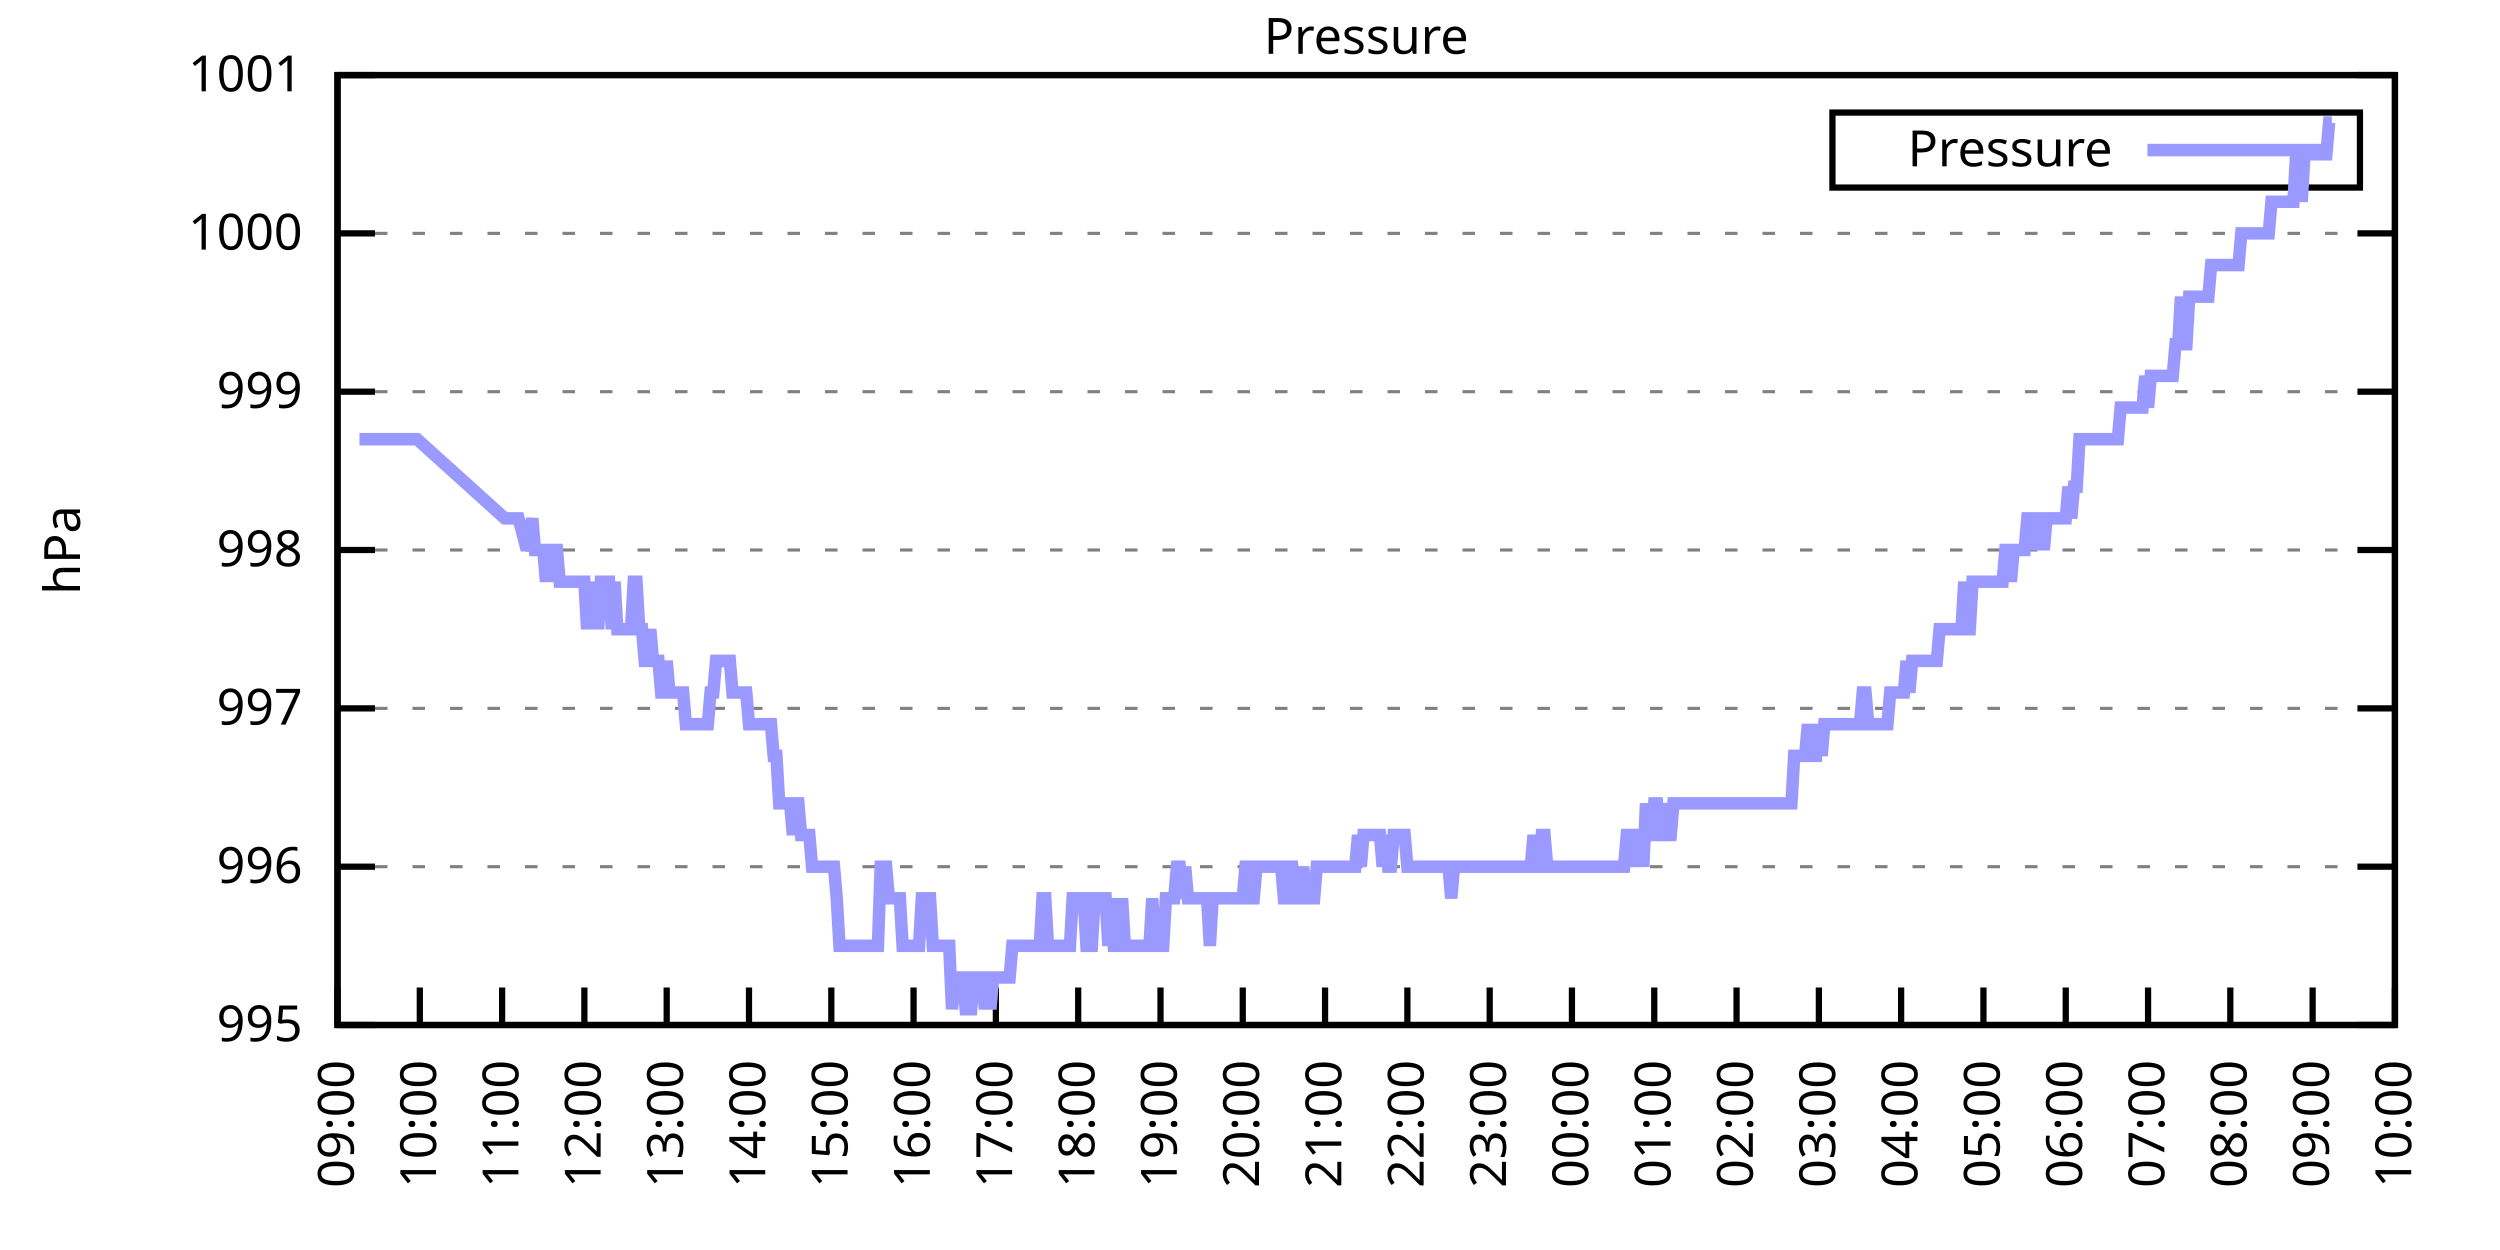
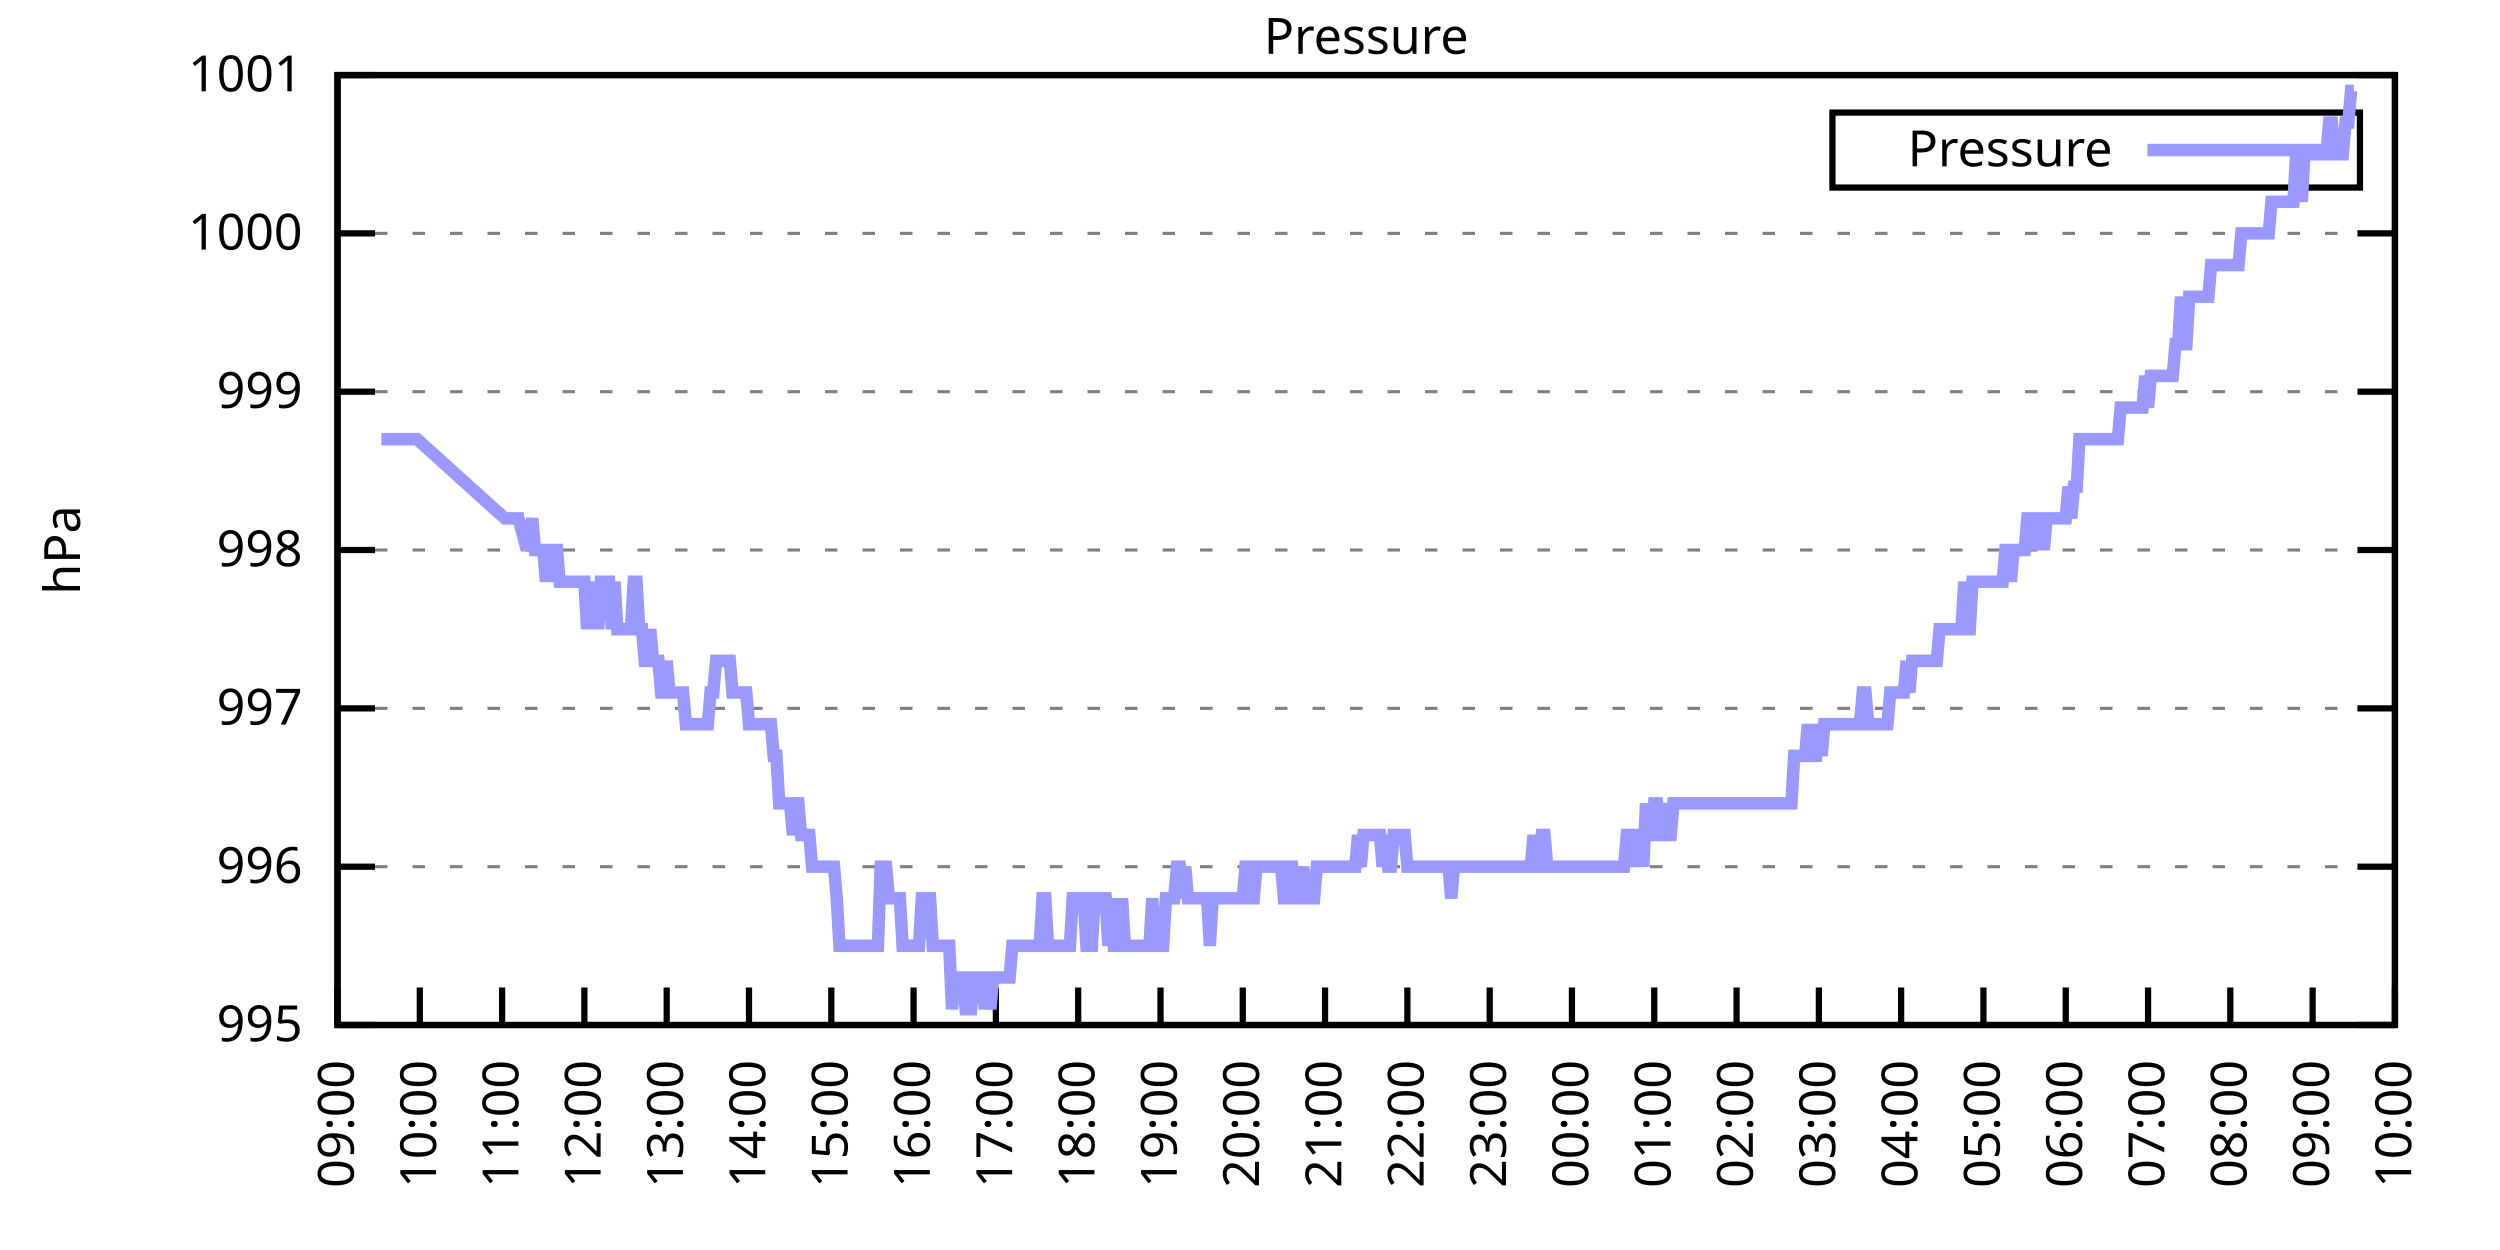
<svg xmlns="http://www.w3.org/2000/svg" xmlns:xlink="http://www.w3.org/1999/xlink" width="400" height="200" viewBox="0 0 400 200">
  <g id="gnuplot_canvas">
    <rect x="0" y="0" width="400" height="200" fill="none" />
    <defs>
      <circle id="gpDot" r="0.5" stroke-width="0.5" stroke="currentColor" />
      <path id="gpPt0" stroke-width="0.333" stroke="currentColor" d="M-1,0 h2 M0,-1 v2" />
      <path id="gpPt1" stroke-width="0.333" stroke="currentColor" d="M-1,-1 L1,1 M1,-1 L-1,1" />
      <path id="gpPt2" stroke-width="0.333" stroke="currentColor" d="M-1,0 L1,0 M0,-1 L0,1 M-1,-1 L1,1 M-1,1 L1,-1" />
      <rect id="gpPt3" stroke-width="0.333" stroke="currentColor" x="-1" y="-1" width="2" height="2" />
      <rect id="gpPt4" stroke-width="0.333" stroke="currentColor" fill="currentColor" x="-1" y="-1" width="2" height="2" />
      <circle id="gpPt5" stroke-width="0.333" stroke="currentColor" cx="0" cy="0" r="1" />
      <use xlink:href="#gpPt5" id="gpPt6" fill="currentColor" stroke="none" />
      <path id="gpPt7" stroke-width="0.333" stroke="currentColor" d="M0,-1.33 L-1.33,0.67 L1.33,0.67 z" />
      <use xlink:href="#gpPt7" id="gpPt8" fill="currentColor" stroke="none" />
      <use xlink:href="#gpPt7" id="gpPt9" stroke="currentColor" transform="rotate(180)" />
      <use xlink:href="#gpPt9" id="gpPt10" fill="currentColor" stroke="none" />
      <use xlink:href="#gpPt3" id="gpPt11" stroke="currentColor" transform="rotate(45)" />
      <use xlink:href="#gpPt11" id="gpPt12" fill="currentColor" stroke="none" />
      <path id="gpPt13" stroke-width="0.333" stroke="currentColor" d="M0,1.330 L1.265,0.411 L0.782,-1.067 L-0.782,-1.076 L-1.265,0.411 z" />
      <use xlink:href="#gpPt13" id="gpPt14" fill="currentColor" stroke="none" />
      <filter id="textbox" filterUnits="objectBoundingBox" x="0" y="0" height="1" width="1">
        <feFlood flood-color="white" flood-opacity="1" result="bgnd" />
        <feComposite in="SourceGraphic" in2="bgnd" operator="atop" />
      </filter>
      <filter id="greybox" filterUnits="objectBoundingBox" x="0" y="0" height="1" width="1">
        <feFlood flood-color="lightgrey" flood-opacity="1" result="grey" />
        <feComposite in="SourceGraphic" in2="grey" operator="atop" />
      </filter>
    </defs>
    <g fill="none" color="white" stroke="currentColor" stroke-width="1.00" stroke-linecap="butt" stroke-linejoin="miter">
</g>
    <g fill="none" color="black" stroke="currentColor" stroke-width="1.00" stroke-linecap="butt" stroke-linejoin="miter">
      <g stroke="none" shape-rendering="crispEdges">
        <polygon fill="rgb(255, 255, 255)" points="54.00,164.00 383.18,164.00 383.18,12.02 54.00,12.02 " />
      </g>
    </g>
    <g fill="none" color="black" stroke="currentColor" stroke-width="1.00" stroke-linecap="butt" stroke-linejoin="miter">
</g>
    <g fill="none" color="black" stroke="black" stroke-width="0.50" stroke-linecap="butt" stroke-linejoin="miter">
</g>
    <g fill="none" color="gray" stroke="currentColor" stroke-width="0.50" stroke-linecap="butt" stroke-linejoin="miter">
      <path stroke="gray" stroke-dasharray="2,4" class="gridline" d="M54.00,164.00 L383.19,164.00  " />
    </g>
    <g fill="none" color="gray" stroke="gray" stroke-width="1.00" stroke-linecap="butt" stroke-linejoin="miter">
</g>
    <g fill="none" color="black" stroke="currentColor" stroke-width="1.00" stroke-linecap="butt" stroke-linejoin="miter">
      <path stroke="black" d="M54.00,164.00 L60.00,164.00 M383.19,164.00 L377.19,164.00  " />
      <g transform="translate(48.40,166.60)" stroke="none" fill="black" font-family="Sans" font-size="8.00" text-anchor="end">
        <text>
          <tspan font-family="Sans"> 995</tspan>
        </text>
      </g>
    </g>
    <g fill="none" color="black" stroke="currentColor" stroke-width="1.00" stroke-linecap="butt" stroke-linejoin="miter">
</g>
    <g fill="none" color="black" stroke="black" stroke-width="0.50" stroke-linecap="butt" stroke-linejoin="miter">
</g>
    <g fill="none" color="gray" stroke="currentColor" stroke-width="0.50" stroke-linecap="butt" stroke-linejoin="miter">
      <path stroke="gray" stroke-dasharray="2,4" class="gridline" d="M54.00,138.67 L383.19,138.67  " />
    </g>
    <g fill="none" color="gray" stroke="gray" stroke-width="1.00" stroke-linecap="butt" stroke-linejoin="miter">
</g>
    <g fill="none" color="black" stroke="currentColor" stroke-width="1.00" stroke-linecap="butt" stroke-linejoin="miter">
      <path stroke="black" d="M54.00,138.67 L60.00,138.67 M383.19,138.67 L377.19,138.67  " />
      <g transform="translate(48.40,141.27)" stroke="none" fill="black" font-family="Sans" font-size="8.00" text-anchor="end">
        <text>
          <tspan font-family="Sans"> 996</tspan>
        </text>
      </g>
    </g>
    <g fill="none" color="black" stroke="currentColor" stroke-width="1.00" stroke-linecap="butt" stroke-linejoin="miter">
</g>
    <g fill="none" color="black" stroke="black" stroke-width="0.50" stroke-linecap="butt" stroke-linejoin="miter">
</g>
    <g fill="none" color="gray" stroke="currentColor" stroke-width="0.50" stroke-linecap="butt" stroke-linejoin="miter">
      <path stroke="gray" stroke-dasharray="2,4" class="gridline" d="M54.00,113.34 L383.19,113.34  " />
    </g>
    <g fill="none" color="gray" stroke="gray" stroke-width="1.00" stroke-linecap="butt" stroke-linejoin="miter">
</g>
    <g fill="none" color="black" stroke="currentColor" stroke-width="1.00" stroke-linecap="butt" stroke-linejoin="miter">
      <path stroke="black" d="M54.00,113.34 L60.00,113.34 M383.19,113.34 L377.19,113.34  " />
      <g transform="translate(48.40,115.94)" stroke="none" fill="black" font-family="Sans" font-size="8.00" text-anchor="end">
        <text>
          <tspan font-family="Sans"> 997</tspan>
        </text>
      </g>
    </g>
    <g fill="none" color="black" stroke="currentColor" stroke-width="1.00" stroke-linecap="butt" stroke-linejoin="miter">
</g>
    <g fill="none" color="black" stroke="black" stroke-width="0.50" stroke-linecap="butt" stroke-linejoin="miter">
</g>
    <g fill="none" color="gray" stroke="currentColor" stroke-width="0.50" stroke-linecap="butt" stroke-linejoin="miter">
      <path stroke="gray" stroke-dasharray="2,4" class="gridline" d="M54.00,88.00 L383.19,88.00  " />
    </g>
    <g fill="none" color="gray" stroke="gray" stroke-width="1.00" stroke-linecap="butt" stroke-linejoin="miter">
</g>
    <g fill="none" color="black" stroke="currentColor" stroke-width="1.00" stroke-linecap="butt" stroke-linejoin="miter">
      <path stroke="black" d="M54.00,88.00 L60.00,88.00 M383.19,88.00 L377.19,88.00  " />
      <g transform="translate(48.40,90.60)" stroke="none" fill="black" font-family="Sans" font-size="8.00" text-anchor="end">
        <text>
          <tspan font-family="Sans"> 998</tspan>
        </text>
      </g>
    </g>
    <g fill="none" color="black" stroke="currentColor" stroke-width="1.00" stroke-linecap="butt" stroke-linejoin="miter">
</g>
    <g fill="none" color="black" stroke="black" stroke-width="0.50" stroke-linecap="butt" stroke-linejoin="miter">
</g>
    <g fill="none" color="gray" stroke="currentColor" stroke-width="0.50" stroke-linecap="butt" stroke-linejoin="miter">
      <path stroke="gray" stroke-dasharray="2,4" class="gridline" d="M54.00,62.67 L383.19,62.67  " />
    </g>
    <g fill="none" color="gray" stroke="gray" stroke-width="1.00" stroke-linecap="butt" stroke-linejoin="miter">
</g>
    <g fill="none" color="black" stroke="currentColor" stroke-width="1.00" stroke-linecap="butt" stroke-linejoin="miter">
      <path stroke="black" d="M54.00,62.67 L60.00,62.67 M383.19,62.67 L377.19,62.67  " />
      <g transform="translate(48.40,65.27)" stroke="none" fill="black" font-family="Sans" font-size="8.00" text-anchor="end">
        <text>
          <tspan font-family="Sans"> 999</tspan>
        </text>
      </g>
    </g>
    <g fill="none" color="black" stroke="currentColor" stroke-width="1.00" stroke-linecap="butt" stroke-linejoin="miter">
</g>
    <g fill="none" color="black" stroke="black" stroke-width="0.50" stroke-linecap="butt" stroke-linejoin="miter">
</g>
    <g fill="none" color="gray" stroke="currentColor" stroke-width="0.50" stroke-linecap="butt" stroke-linejoin="miter">
      <path stroke="gray" stroke-dasharray="2,4" class="gridline" d="M54.00,37.34 L383.19,37.34  " />
    </g>
    <g fill="none" color="gray" stroke="gray" stroke-width="1.00" stroke-linecap="butt" stroke-linejoin="miter">
</g>
    <g fill="none" color="black" stroke="currentColor" stroke-width="1.00" stroke-linecap="butt" stroke-linejoin="miter">
      <path stroke="black" d="M54.00,37.34 L60.00,37.34 M383.19,37.34 L377.19,37.34  " />
      <g transform="translate(48.40,39.94)" stroke="none" fill="black" font-family="Sans" font-size="8.00" text-anchor="end">
        <text>
          <tspan font-family="Sans"> 1000</tspan>
        </text>
      </g>
    </g>
    <g fill="none" color="black" stroke="currentColor" stroke-width="1.00" stroke-linecap="butt" stroke-linejoin="miter">
</g>
    <g fill="none" color="black" stroke="black" stroke-width="0.50" stroke-linecap="butt" stroke-linejoin="miter">
</g>
    <g fill="none" color="gray" stroke="currentColor" stroke-width="0.50" stroke-linecap="butt" stroke-linejoin="miter">
      <path stroke="gray" stroke-dasharray="2,4" class="gridline" d="M54.00,12.01 L383.19,12.01  " />
    </g>
    <g fill="none" color="gray" stroke="gray" stroke-width="1.00" stroke-linecap="butt" stroke-linejoin="miter">
</g>
    <g fill="none" color="black" stroke="currentColor" stroke-width="1.00" stroke-linecap="butt" stroke-linejoin="miter">
      <path stroke="black" d="M54.00,12.01 L60.00,12.01 M383.19,12.01 L377.19,12.01  " />
      <g transform="translate(48.40,14.61)" stroke="none" fill="black" font-family="Sans" font-size="8.00" text-anchor="end">
        <text>
          <tspan font-family="Sans"> 1001</tspan>
        </text>
      </g>
    </g>
    <g fill="none" color="black" stroke="currentColor" stroke-width="1.00" stroke-linecap="butt" stroke-linejoin="miter">
      <path stroke="black" d="M54.00,164.00 L54.00,158.00  " />
      <g transform="translate(56.60,169.60) rotate(270.00)" stroke="none" fill="black" font-family="Sans" font-size="8.00" text-anchor="end">
        <text>
          <tspan font-family="Sans">09:00</tspan>
        </text>
      </g>
    </g>
    <g fill="none" color="black" stroke="currentColor" stroke-width="1.00" stroke-linecap="butt" stroke-linejoin="miter">
      <path stroke="black" d="M67.17,164.00 L67.17,158.00  " />
      <g transform="translate(69.77,169.60) rotate(270.00)" stroke="none" fill="black" font-family="Sans" font-size="8.00" text-anchor="end">
        <text>
          <tspan font-family="Sans">10:00</tspan>
        </text>
      </g>
    </g>
    <g fill="none" color="black" stroke="currentColor" stroke-width="1.00" stroke-linecap="butt" stroke-linejoin="miter">
      <path stroke="black" d="M80.34,164.00 L80.34,158.00  " />
      <g transform="translate(82.94,169.60) rotate(270.00)" stroke="none" fill="black" font-family="Sans" font-size="8.00" text-anchor="end">
        <text>
          <tspan font-family="Sans">11:00</tspan>
        </text>
      </g>
    </g>
    <g fill="none" color="black" stroke="currentColor" stroke-width="1.00" stroke-linecap="butt" stroke-linejoin="miter">
      <path stroke="black" d="M93.50,164.00 L93.50,158.00  " />
      <g transform="translate(96.10,169.60) rotate(270.00)" stroke="none" fill="black" font-family="Sans" font-size="8.00" text-anchor="end">
        <text>
          <tspan font-family="Sans">12:00</tspan>
        </text>
      </g>
    </g>
    <g fill="none" color="black" stroke="currentColor" stroke-width="1.00" stroke-linecap="butt" stroke-linejoin="miter">
      <path stroke="black" d="M106.67,164.00 L106.67,158.00  " />
      <g transform="translate(109.27,169.60) rotate(270.00)" stroke="none" fill="black" font-family="Sans" font-size="8.00" text-anchor="end">
        <text>
          <tspan font-family="Sans">13:00</tspan>
        </text>
      </g>
    </g>
    <g fill="none" color="black" stroke="currentColor" stroke-width="1.00" stroke-linecap="butt" stroke-linejoin="miter">
      <path stroke="black" d="M119.84,164.00 L119.84,158.00  " />
      <g transform="translate(122.44,169.60) rotate(270.00)" stroke="none" fill="black" font-family="Sans" font-size="8.00" text-anchor="end">
        <text>
          <tspan font-family="Sans">14:00</tspan>
        </text>
      </g>
    </g>
    <g fill="none" color="black" stroke="currentColor" stroke-width="1.00" stroke-linecap="butt" stroke-linejoin="miter">
      <path stroke="black" d="M133.01,164.00 L133.01,158.00  " />
      <g transform="translate(135.61,169.60) rotate(270.00)" stroke="none" fill="black" font-family="Sans" font-size="8.00" text-anchor="end">
        <text>
          <tspan font-family="Sans">15:00</tspan>
        </text>
      </g>
    </g>
    <g fill="none" color="black" stroke="currentColor" stroke-width="1.00" stroke-linecap="butt" stroke-linejoin="miter">
      <path stroke="black" d="M146.17,164.00 L146.17,158.00  " />
      <g transform="translate(148.77,169.60) rotate(270.00)" stroke="none" fill="black" font-family="Sans" font-size="8.00" text-anchor="end">
        <text>
          <tspan font-family="Sans">16:00</tspan>
        </text>
      </g>
    </g>
    <g fill="none" color="black" stroke="currentColor" stroke-width="1.00" stroke-linecap="butt" stroke-linejoin="miter">
      <path stroke="black" d="M159.34,164.00 L159.34,158.00  " />
      <g transform="translate(161.94,169.60) rotate(270.00)" stroke="none" fill="black" font-family="Sans" font-size="8.00" text-anchor="end">
        <text>
          <tspan font-family="Sans">17:00</tspan>
        </text>
      </g>
    </g>
    <g fill="none" color="black" stroke="currentColor" stroke-width="1.00" stroke-linecap="butt" stroke-linejoin="miter">
      <path stroke="black" d="M172.51,164.00 L172.51,158.00  " />
      <g transform="translate(175.11,169.60) rotate(270.00)" stroke="none" fill="black" font-family="Sans" font-size="8.00" text-anchor="end">
        <text>
          <tspan font-family="Sans">18:00</tspan>
        </text>
      </g>
    </g>
    <g fill="none" color="black" stroke="currentColor" stroke-width="1.00" stroke-linecap="butt" stroke-linejoin="miter">
      <path stroke="black" d="M185.68,164.00 L185.68,158.00  " />
      <g transform="translate(188.28,169.60) rotate(270.00)" stroke="none" fill="black" font-family="Sans" font-size="8.00" text-anchor="end">
        <text>
          <tspan font-family="Sans">19:00</tspan>
        </text>
      </g>
    </g>
    <g fill="none" color="black" stroke="currentColor" stroke-width="1.00" stroke-linecap="butt" stroke-linejoin="miter">
      <path stroke="black" d="M198.84,164.00 L198.84,158.00  " />
      <g transform="translate(201.44,169.60) rotate(270.00)" stroke="none" fill="black" font-family="Sans" font-size="8.00" text-anchor="end">
        <text>
          <tspan font-family="Sans">20:00</tspan>
        </text>
      </g>
    </g>
    <g fill="none" color="black" stroke="currentColor" stroke-width="1.00" stroke-linecap="butt" stroke-linejoin="miter">
      <path stroke="black" d="M212.01,164.00 L212.01,158.00  " />
      <g transform="translate(214.61,169.60) rotate(270.00)" stroke="none" fill="black" font-family="Sans" font-size="8.00" text-anchor="end">
        <text>
          <tspan font-family="Sans">21:00</tspan>
        </text>
      </g>
    </g>
    <g fill="none" color="black" stroke="currentColor" stroke-width="1.00" stroke-linecap="butt" stroke-linejoin="miter">
      <path stroke="black" d="M225.18,164.00 L225.18,158.00  " />
      <g transform="translate(227.78,169.60) rotate(270.00)" stroke="none" fill="black" font-family="Sans" font-size="8.00" text-anchor="end">
        <text>
          <tspan font-family="Sans">22:00</tspan>
        </text>
      </g>
    </g>
    <g fill="none" color="black" stroke="currentColor" stroke-width="1.00" stroke-linecap="butt" stroke-linejoin="miter">
      <path stroke="black" d="M238.35,164.00 L238.35,158.00  " />
      <g transform="translate(240.95,169.60) rotate(270.00)" stroke="none" fill="black" font-family="Sans" font-size="8.00" text-anchor="end">
        <text>
          <tspan font-family="Sans">23:00</tspan>
        </text>
      </g>
    </g>
    <g fill="none" color="black" stroke="currentColor" stroke-width="1.00" stroke-linecap="butt" stroke-linejoin="miter">
      <path stroke="black" d="M251.51,164.00 L251.51,158.00  " />
      <g transform="translate(254.11,169.60) rotate(270.00)" stroke="none" fill="black" font-family="Sans" font-size="8.00" text-anchor="end">
        <text>
          <tspan font-family="Sans">00:00</tspan>
        </text>
      </g>
    </g>
    <g fill="none" color="black" stroke="currentColor" stroke-width="1.00" stroke-linecap="butt" stroke-linejoin="miter">
      <path stroke="black" d="M264.68,164.00 L264.68,158.00  " />
      <g transform="translate(267.28,169.60) rotate(270.00)" stroke="none" fill="black" font-family="Sans" font-size="8.00" text-anchor="end">
        <text>
          <tspan font-family="Sans">01:00</tspan>
        </text>
      </g>
    </g>
    <g fill="none" color="black" stroke="currentColor" stroke-width="1.00" stroke-linecap="butt" stroke-linejoin="miter">
      <path stroke="black" d="M277.85,164.00 L277.85,158.00  " />
      <g transform="translate(280.45,169.60) rotate(270.00)" stroke="none" fill="black" font-family="Sans" font-size="8.00" text-anchor="end">
        <text>
          <tspan font-family="Sans">02:00</tspan>
        </text>
      </g>
    </g>
    <g fill="none" color="black" stroke="currentColor" stroke-width="1.00" stroke-linecap="butt" stroke-linejoin="miter">
      <path stroke="black" d="M291.02,164.00 L291.02,158.00  " />
      <g transform="translate(293.62,169.60) rotate(270.00)" stroke="none" fill="black" font-family="Sans" font-size="8.00" text-anchor="end">
        <text>
          <tspan font-family="Sans">03:00</tspan>
        </text>
      </g>
    </g>
    <g fill="none" color="black" stroke="currentColor" stroke-width="1.00" stroke-linecap="butt" stroke-linejoin="miter">
      <path stroke="black" d="M304.18,164.00 L304.18,158.00  " />
      <g transform="translate(306.78,169.60) rotate(270.00)" stroke="none" fill="black" font-family="Sans" font-size="8.00" text-anchor="end">
        <text>
          <tspan font-family="Sans">04:00</tspan>
        </text>
      </g>
    </g>
    <g fill="none" color="black" stroke="currentColor" stroke-width="1.00" stroke-linecap="butt" stroke-linejoin="miter">
      <path stroke="black" d="M317.35,164.00 L317.35,158.00  " />
      <g transform="translate(319.95,169.60) rotate(270.00)" stroke="none" fill="black" font-family="Sans" font-size="8.00" text-anchor="end">
        <text>
          <tspan font-family="Sans">05:00</tspan>
        </text>
      </g>
    </g>
    <g fill="none" color="black" stroke="currentColor" stroke-width="1.00" stroke-linecap="butt" stroke-linejoin="miter">
      <path stroke="black" d="M330.52,164.00 L330.52,158.00  " />
      <g transform="translate(333.12,169.60) rotate(270.00)" stroke="none" fill="black" font-family="Sans" font-size="8.00" text-anchor="end">
        <text>
          <tspan font-family="Sans">06:00</tspan>
        </text>
      </g>
    </g>
    <g fill="none" color="black" stroke="currentColor" stroke-width="1.00" stroke-linecap="butt" stroke-linejoin="miter">
      <path stroke="black" d="M343.69,164.00 L343.69,158.00  " />
      <g transform="translate(346.29,169.60) rotate(270.00)" stroke="none" fill="black" font-family="Sans" font-size="8.00" text-anchor="end">
        <text>
          <tspan font-family="Sans">07:00</tspan>
        </text>
      </g>
    </g>
    <g fill="none" color="black" stroke="currentColor" stroke-width="1.00" stroke-linecap="butt" stroke-linejoin="miter">
      <path stroke="black" d="M356.85,164.00 L356.85,158.00  " />
      <g transform="translate(359.45,169.60) rotate(270.00)" stroke="none" fill="black" font-family="Sans" font-size="8.00" text-anchor="end">
        <text>
          <tspan font-family="Sans">08:00</tspan>
        </text>
      </g>
    </g>
    <g fill="none" color="black" stroke="currentColor" stroke-width="1.00" stroke-linecap="butt" stroke-linejoin="miter">
      <path stroke="black" d="M370.02,164.00 L370.02,158.00  " />
      <g transform="translate(372.62,169.60) rotate(270.00)" stroke="none" fill="black" font-family="Sans" font-size="8.00" text-anchor="end">
        <text>
          <tspan font-family="Sans">09:00</tspan>
        </text>
      </g>
    </g>
    <g fill="none" color="black" stroke="currentColor" stroke-width="1.00" stroke-linecap="butt" stroke-linejoin="miter">
      <path stroke="black" d="M383.19,164.00 L383.19,158.00  " />
      <g transform="translate(385.79,169.60) rotate(270.00)" stroke="none" fill="black" font-family="Sans" font-size="8.00" text-anchor="end">
        <text>
          <tspan font-family="Sans">10:00</tspan>
        </text>
      </g>
    </g>
    <g fill="none" color="black" stroke="currentColor" stroke-width="1.00" stroke-linecap="butt" stroke-linejoin="miter">
</g>
    <g fill="none" color="black" stroke="currentColor" stroke-width="1.00" stroke-linecap="butt" stroke-linejoin="miter">
      <path stroke="black" d="M54.00,12.01 L54.00,164.00 L383.19,164.00 L383.19,12.01 L54.00,12.01 Z  " />
    </g>
    <g fill="none" color="black" stroke="currentColor" stroke-width="1.00" stroke-linecap="butt" stroke-linejoin="miter">
</g>
    <g fill="none" color="black" stroke="currentColor" stroke-width="1.00" stroke-linecap="butt" stroke-linejoin="miter">
      <path stroke="black" d="M293.19,30.01 L293.19,18.01 L377.59,18.01 L377.59,30.01 L293.19,30.01 Z  " />
    </g>
    <g id="Pressure_plot_1">
      <g fill="none" color="white" stroke="black" stroke-width="2.00" stroke-linecap="butt" stroke-linejoin="miter">
</g>
      <g fill="none" color="black" stroke="currentColor" stroke-width="2.00" stroke-linecap="butt" stroke-linejoin="miter">
        <g transform="translate(337.99,26.61)" stroke="none" fill="black" font-family="Sans" font-size="8.00" text-anchor="end">
          <text>
            <tspan font-family="Sans">Pressure</tspan>
          </text>
        </g>
      </g>
      <g fill="none" color="black" stroke="currentColor" stroke-width="2.00" stroke-linecap="butt" stroke-linejoin="miter">
-         <path stroke="rgb(153, 153, 255)" d="M343.59,24.01 L371.99,24.01 M57.51,70.27 L57.95,70.27 L58.39,70.27 L58.83,70.27 L59.27,70.27 L59.71,70.27   L60.14,70.27 L60.58,70.27 L61.02,70.27 L61.46,70.27 L61.90,70.27 L62.34,70.27 L62.78,70.27 L63.22,70.27   L63.66,70.27 L64.10,70.27 L64.53,70.27 L64.97,70.27 L65.41,70.27 L65.85,70.27 L66.29,70.27 L66.73,70.27   L80.77,82.94 L81.65,82.94 L82.09,82.94 L82.53,82.94 L82.97,82.94 L84.29,88.00 L85.16,82.94 L85.60,88.00   L86.04,88.00 L86.48,88.00 L86.92,88.00 L87.36,93.07 L87.80,88.00 L88.24,93.07 L88.67,88.00 L89.11,88.00   L89.55,93.07 L89.99,93.07 L90.43,93.07 L90.87,93.07 L91.31,93.07 L91.75,93.07 L92.19,93.07 L92.62,93.07   L93.06,93.07 L93.50,93.07 L93.94,100.67 L94.38,93.07 L94.82,100.67 L95.26,93.07 L95.70,100.67 L96.14,93.07   L96.58,93.07 L97.01,93.07 L97.45,93.07 L97.89,100.67 L98.33,93.07 L98.77,100.67 L99.21,100.67 L99.65,100.67   L100.09,100.67 L100.53,100.67 L100.96,100.67 L101.40,93.07 L101.84,93.07 L102.28,100.67 L102.72,100.67 L103.16,105.74   L103.60,105.74 L104.04,100.67 L104.48,105.74 L104.91,105.74 L105.35,105.74 L105.79,110.80 L106.23,110.80 L106.67,105.74   L107.11,110.80 L107.55,110.80 L107.99,110.80 L108.43,110.80 L108.87,110.80 L109.30,110.80 L109.74,115.87 L110.18,115.87   L110.62,115.87 L111.06,115.87 L111.50,115.87 L111.94,115.87 L112.38,115.87 L112.82,115.87 L113.25,115.87 L113.69,110.80   L114.13,110.80 L114.57,105.74 L115.01,105.74 L115.45,105.74 L115.89,105.74 L116.33,105.74 L116.77,105.74 L117.20,110.80   L117.64,110.80 L118.08,110.80 L118.52,110.80 L118.96,110.80 L119.40,110.80 L119.84,115.87 L120.28,115.87 L120.72,115.87   L121.15,115.87 L121.59,115.87 L122.03,115.87 L122.47,115.87 L122.91,115.87 L123.35,115.87 L123.79,120.94 L124.23,120.94   L124.67,128.54 L125.11,128.54 L125.54,128.54 L125.98,128.54 L126.42,128.54 L126.86,133.60 L127.30,128.54 L127.74,128.54   L128.18,133.60 L128.62,133.60 L129.06,133.60 L129.49,133.60 L129.93,138.67 L130.37,138.67 L130.81,138.67 L131.25,138.67   L131.69,138.67 L132.13,138.67 L132.57,138.67 L133.01,138.67 L133.44,138.67 L133.88,143.73 L134.32,151.33 L134.76,151.33   L135.20,151.33 L135.64,151.33 L136.08,151.33 L136.52,151.33 L136.96,151.33 L137.39,151.33 L137.83,151.33 L138.27,151.33   L138.71,151.33 L139.15,151.33 L139.59,151.33 L140.03,151.33 L140.47,151.33 L140.91,138.67 L141.35,138.67 L141.78,138.67   L142.22,143.73 L142.66,143.73 L143.10,143.73 L143.54,143.73 L143.98,143.73 L144.42,151.33 L144.86,151.33 L145.30,151.33   L145.73,151.33 L146.17,151.33 L146.61,151.33 L147.05,151.33 L147.49,143.73 L147.93,143.73 L148.37,143.73 L148.81,143.73   L149.25,151.33 L149.68,151.33 L150.12,151.33 L150.56,151.33 L151.00,151.33 L151.44,151.33 L151.88,151.33 L152.32,161.47   L152.76,156.40 L153.20,156.40 L153.63,156.40 L154.07,156.40 L154.51,161.47 L154.95,161.47 L155.39,161.47 L155.83,156.40   L156.27,156.40 L156.71,156.40 L157.15,156.40 L157.59,161.47 L158.02,156.40 L158.46,161.47 L158.90,156.40 L159.34,156.40   L159.78,156.40 L160.22,156.40 L160.66,156.40 L161.10,156.40 L161.54,156.40 L161.97,151.33 L162.41,151.33 L162.85,151.33   L163.29,151.33 L163.73,151.33 L164.17,151.33 L164.61,151.33 L165.05,151.33 L165.49,151.33 L165.92,151.33 L166.36,151.33   L166.80,143.73 L167.24,143.73 L167.68,151.33 L168.12,151.33 L168.56,151.33 L169.00,151.33 L169.44,151.33 L169.87,151.33   L170.31,151.33 L170.75,151.33 L171.19,151.33 L171.63,143.73 L172.07,143.73 L172.51,143.73 L172.95,143.73 L173.39,143.73   L173.83,151.33 L174.26,151.33 L174.70,151.33 L175.14,143.73 L175.58,143.73 L176.02,143.73 L176.46,143.73 L176.90,143.73   L177.34,151.33 L177.78,143.73 L178.21,151.33 L178.65,151.33 L179.09,151.33 L179.53,143.73 L179.97,151.33 L180.41,151.33   L180.85,151.33 L181.29,151.33 L181.73,151.33 L182.16,151.33 L182.60,151.33 L183.04,151.33 L183.48,151.33 L183.92,151.33   L184.36,143.73 L184.80,151.33 L185.24,151.33 L185.68,151.33 L186.11,151.33 L186.55,143.73 L186.99,143.73 L187.43,143.73   L187.87,143.73 L188.31,138.67 L188.75,138.67 L189.19,143.73 L189.63,138.67 L190.07,143.73 L190.50,143.73 L190.94,143.73   L191.38,143.73 L191.82,143.73 L192.26,143.73 L192.70,143.73 L193.14,143.73 L193.58,151.33 L194.02,143.73 L194.45,143.73   L194.89,143.73 L195.33,143.73 L195.77,143.73 L196.21,143.73 L196.65,143.73 L197.09,143.73 L197.53,143.73 L197.97,143.73   L198.40,143.73 L198.84,143.73 L199.28,138.67 L199.72,138.67 L200.16,143.73 L200.60,143.73 L201.04,138.67 L201.48,138.67   L201.92,138.67 L202.35,138.67 L202.79,138.67 L203.23,138.67 L203.67,138.67 L204.11,138.67 L204.55,138.67 L204.99,138.67   L205.43,143.73 L205.87,143.73 L206.31,138.67 L206.74,138.67 L207.18,143.73 L207.62,143.73 L208.06,143.73 L208.50,138.67   L208.94,143.73 L209.38,143.73 L209.82,143.73 L210.26,143.73 L210.69,138.67 L211.13,138.67 L211.57,138.67 L212.01,138.67   L212.45,138.67 L212.89,138.67 L213.33,138.67 L213.77,138.67 L214.21,138.67 L214.64,138.67 L215.08,138.67 L215.52,138.67   L215.96,138.67 L216.40,138.67 L216.84,138.67 L217.28,133.60 L217.72,138.67 L218.16,133.60 L218.60,133.60 L219.03,133.60   L219.47,133.60 L219.91,133.60 L220.35,133.60 L220.79,133.60 L221.23,138.67 L221.67,133.60 L222.11,138.67 L222.55,138.67   L222.98,133.60 L223.42,133.60 L223.86,133.60 L224.30,133.60 L224.74,133.60 L225.18,138.67 L225.62,138.67 L226.06,138.67   L226.50,138.67 L226.93,138.67 L227.37,138.67 L227.81,138.67 L228.25,138.67 L228.69,138.67 L229.13,138.67 L229.57,138.67   L230.01,138.67 L230.45,138.67 L230.88,138.67 L231.32,138.67 L231.76,138.67 L232.20,143.73 L232.64,138.67 L233.08,138.67   L233.52,138.67 L233.96,138.67 L234.40,138.67 L234.84,138.67 L235.27,138.67 L235.71,138.67 L236.15,138.67 L236.59,138.67   L237.03,138.67 L237.47,138.67 L237.91,138.67 L238.35,138.67 L238.79,138.67 L239.22,138.67 L239.66,138.67 L240.10,138.67   L240.54,138.67 L240.98,138.67 L241.42,138.67 L241.86,138.67 L242.30,138.67 L242.74,138.67 L243.17,138.67 L243.61,138.67   L244.05,138.67 L244.49,138.67 L244.93,138.67 L245.37,133.60 L245.81,138.67 L246.25,138.67 L246.69,133.60 L247.12,133.60   L247.56,138.67 L248.00,138.67 L248.44,138.67 L248.88,138.67 L249.32,138.67 L249.76,138.67 L250.20,138.67 L250.64,138.67   L251.08,138.67 L251.51,138.67 L251.95,138.67 L252.39,138.67 L252.83,138.67 L253.27,138.67 L253.71,138.67 L254.15,138.67   L254.59,138.67 L255.03,138.67 L255.46,138.67 L255.90,138.67 L256.34,138.67 L256.78,138.67 L257.22,138.67 L257.66,138.67   L258.10,138.67 L258.54,138.67 L258.98,138.67 L259.41,138.67 L259.85,138.67 L260.29,133.60 L260.73,133.60 L261.17,133.60   L261.61,138.67 L262.05,133.60 L262.49,133.60 L262.93,138.67 L263.36,128.54 L263.80,133.60 L264.24,133.60 L264.68,128.54   L265.12,128.54 L265.56,133.60 L266.00,133.60 L266.44,128.54 L266.88,133.60 L267.32,133.60 L267.75,128.54 L268.19,128.54   L268.63,128.54 L269.07,128.54 L269.51,128.54 L269.95,128.54 L270.39,128.54 L270.83,128.54 L271.27,128.54 L271.70,128.54   L272.14,128.54 L272.58,128.54 L273.02,128.54 L273.46,128.54 L273.90,128.54 L274.34,128.54 L274.78,128.54 L275.22,128.54   L275.65,128.54 L276.09,128.54 L276.53,128.54 L276.97,128.54 L277.41,128.54 L277.85,128.54 L278.29,128.54 L278.73,128.54   L279.17,128.54 L279.60,128.54 L280.04,128.54 L280.48,128.54 L280.92,128.54 L281.36,128.54 L281.80,128.54 L282.24,128.54   L282.68,128.54 L283.12,128.54 L283.56,128.54 L283.99,128.54 L284.43,128.54 L284.87,128.54 L285.31,128.54 L285.75,128.54   L286.19,128.54 L286.63,128.54 L287.07,120.94 L287.51,120.94 L287.94,120.94 L288.38,120.94 L288.82,120.94 L289.26,115.87   L289.70,120.94 L290.14,120.94 L290.58,120.94 L291.02,115.87 L291.46,120.94 L291.89,115.87 L292.33,115.87 L292.77,115.87   L293.21,115.87 L293.65,115.87 L294.09,115.87 L294.53,115.87 L294.97,115.87 L295.41,115.87 L295.84,115.87 L296.28,115.87   L296.72,115.87 L297.16,115.87 L297.60,115.87 L298.04,110.80 L298.48,110.80 L298.92,115.87 L299.36,115.87 L299.80,115.87   L300.23,115.87 L300.67,115.87 L301.11,115.87 L301.55,115.87 L301.99,115.87 L302.43,110.80 L302.87,110.80 L303.31,110.80   L303.75,110.80 L304.18,110.80 L304.62,110.80 L305.06,105.74 L305.50,110.80 L305.94,105.74 L306.38,105.74 L306.82,105.74   L307.26,105.74 L307.70,105.74 L308.13,105.74 L308.57,105.74 L309.01,105.74 L309.45,105.74 L309.89,105.74 L310.33,100.67   L310.77,100.67 L311.21,100.67 L311.65,100.67 L312.08,100.67 L312.52,100.67 L312.96,100.67 L313.40,100.67 L313.84,100.67   L314.28,93.07 L314.72,100.67 L315.16,100.67 L315.60,93.07 L316.04,93.07 L316.47,93.07 L316.91,93.07 L317.35,93.07   L317.79,93.07 L318.23,93.07 L318.67,93.07 L319.11,93.07 L319.55,93.07 L319.99,93.07 L320.42,93.07 L320.86,88.00   L321.30,88.00 L321.74,93.07 L322.18,88.00 L322.62,88.00 L323.06,88.00 L323.50,88.00 L323.94,88.00 L324.37,82.94   L324.81,82.94 L325.25,82.94 L325.69,88.00 L326.13,82.94 L326.57,82.94 L327.01,88.00 L327.45,82.94 L327.89,82.94   L328.33,82.94 L328.76,82.94 L329.20,82.94 L329.64,82.94 L330.08,82.94 L330.52,82.94 L330.96,77.87 L331.40,82.94   L331.84,77.87 L332.28,77.87 L332.71,70.27 L333.15,70.27 L333.59,70.27 L334.03,70.27 L334.47,70.27 L334.91,70.27   L335.35,70.27 L335.79,70.27 L336.23,70.27 L336.66,70.27 L337.10,70.27 L337.54,70.27 L337.98,70.27 L338.42,70.27   L338.86,70.27 L339.30,65.21 L339.74,65.21 L340.18,65.21 L340.61,65.21 L341.05,65.21 L341.49,65.21 L341.93,65.21   L342.37,65.21 L342.81,65.21 L343.25,60.14 L343.69,65.21 L344.13,60.14 L344.57,60.14 L345.00,60.14 L345.44,60.14   L345.88,60.14 L346.32,60.14 L346.76,60.14 L347.20,60.14 L347.64,60.14 L348.08,55.07 L348.52,55.07 L348.95,47.47   L349.39,55.07 L349.83,55.07 L350.27,47.47 L350.71,47.47 L351.15,47.47 L351.59,47.47 L352.03,47.47 L352.47,47.47   L352.90,47.47 L353.34,47.47 L353.78,42.41 L354.22,42.41 L354.66,42.41 L355.10,42.41 L355.54,42.41 L355.98,42.41   L356.42,42.41 L356.85,42.41 L357.29,42.41 L357.73,42.41 L358.17,42.41 L358.61,37.34 L359.05,37.34 L359.49,37.34   L359.93,37.34 L360.37,37.34 L360.81,37.34 L361.24,37.34 L361.68,37.34 L362.12,37.34 L362.56,37.34 L363.00,37.34   L363.44,32.28 L363.88,32.28 L364.32,32.28 L364.76,32.28 L365.19,32.28 L365.63,32.28 L366.07,32.28 L366.51,32.28   L366.95,32.28 L367.39,24.68 L367.83,24.68 L368.27,32.28 L368.71,24.68 L369.14,24.68 L369.58,24.68 L370.02,24.68   L370.46,24.68 L370.90,24.68 L371.34,24.68 L371.78,24.68 L372.22,24.68 L372.66,19.61 L373.09,19.61  " />
+         <path stroke="rgb(153, 153, 255)" d="M343.59,24.01 L371.99,24.01 M61.02,70.27 L61.46,70.27 L61.90,70.27 L62.34,70.27 L62.78,70.27 L63.22,70.27   L63.66,70.27 L64.10,70.27 L64.53,70.27 L64.97,70.27 L65.41,70.27 L65.85,70.27 L66.29,70.27 L66.73,70.27   L80.77,82.94 L81.65,82.94 L82.09,82.94 L82.53,82.94 L82.97,82.94 L84.29,88.00 L85.16,82.94 L85.60,88.00   L86.04,88.00 L86.48,88.00 L86.92,88.00 L87.36,93.07 L87.80,88.00 L88.24,93.07 L88.67,88.00 L89.11,88.00   L89.55,93.07 L89.99,93.07 L90.43,93.07 L90.87,93.07 L91.31,93.07 L91.75,93.07 L92.19,93.07 L92.62,93.07   L93.06,93.07 L93.50,93.07 L93.94,100.67 L94.38,93.07 L94.82,100.67 L95.26,93.07 L95.70,100.67 L96.14,93.07   L96.58,93.07 L97.01,93.07 L97.45,93.07 L97.89,100.67 L98.33,93.07 L98.77,100.67 L99.21,100.67 L99.65,100.67   L100.09,100.67 L100.53,100.67 L100.96,100.67 L101.40,93.07 L101.84,93.07 L102.28,100.67 L102.72,100.67 L103.16,105.74   L103.60,105.74 L104.04,100.67 L104.48,105.74 L104.91,105.74 L105.35,105.74 L105.79,110.80 L106.23,110.80 L106.67,105.74   L107.11,110.80 L107.55,110.80 L107.99,110.80 L108.43,110.80 L108.87,110.80 L109.30,110.80 L109.74,115.87 L110.18,115.87   L110.62,115.87 L111.06,115.87 L111.50,115.87 L111.94,115.87 L112.38,115.87 L112.82,115.87 L113.25,115.87 L113.69,110.80   L114.13,110.80 L114.57,105.74 L115.01,105.74 L115.45,105.74 L115.89,105.74 L116.33,105.74 L116.77,105.74 L117.20,110.80   L117.64,110.80 L118.08,110.80 L118.52,110.80 L118.96,110.80 L119.40,110.80 L119.84,115.87 L120.28,115.87 L120.72,115.87   L121.15,115.87 L121.59,115.87 L122.03,115.87 L122.47,115.87 L122.91,115.87 L123.35,115.87 L123.79,120.94 L124.23,120.94   L124.67,128.54 L125.11,128.54 L125.54,128.54 L125.98,128.54 L126.42,128.54 L126.86,133.60 L127.30,128.54 L127.74,128.54   L128.18,133.60 L128.62,133.60 L129.06,133.60 L129.49,133.60 L129.93,138.67 L130.37,138.67 L130.81,138.67 L131.25,138.67   L131.69,138.67 L132.13,138.67 L132.57,138.67 L133.01,138.67 L133.44,138.67 L133.88,143.73 L134.32,151.33 L134.76,151.33   L135.20,151.33 L135.64,151.33 L136.08,151.33 L136.52,151.33 L136.96,151.33 L137.39,151.33 L137.83,151.33 L138.27,151.33   L138.71,151.33 L139.15,151.33 L139.59,151.33 L140.03,151.33 L140.47,151.33 L140.91,138.67 L141.35,138.67 L141.78,138.67   L142.22,143.73 L142.66,143.73 L143.10,143.73 L143.54,143.73 L143.98,143.73 L144.42,151.33 L144.86,151.33 L145.30,151.33   L145.73,151.33 L146.17,151.33 L146.61,151.33 L147.05,151.33 L147.49,143.73 L147.93,143.73 L148.37,143.73 L148.81,143.73   L149.25,151.33 L149.68,151.33 L150.12,151.33 L150.56,151.33 L151.00,151.33 L151.44,151.33 L151.88,151.33 L152.32,161.47   L152.76,156.40 L153.20,156.40 L153.63,156.40 L154.07,156.40 L154.51,161.47 L154.95,161.47 L155.39,161.47 L155.83,156.40   L156.27,156.40 L156.71,156.40 L157.15,156.40 L157.59,161.47 L158.02,156.40 L158.46,161.47 L158.90,156.40 L159.34,156.40   L159.78,156.40 L160.22,156.40 L160.66,156.40 L161.10,156.40 L161.54,156.40 L161.97,151.33 L162.41,151.33 L162.85,151.33   L163.29,151.33 L163.73,151.33 L164.17,151.33 L164.61,151.33 L165.05,151.33 L165.49,151.33 L165.92,151.33 L166.36,151.33   L166.80,143.73 L167.24,143.73 L167.68,151.33 L168.12,151.33 L168.56,151.33 L169.00,151.33 L169.44,151.33 L169.87,151.33   L170.31,151.33 L170.75,151.33 L171.19,151.33 L171.63,143.73 L172.07,143.73 L172.51,143.73 L172.95,143.73 L173.39,143.73   L173.83,151.33 L174.26,151.33 L174.70,151.33 L175.14,143.73 L175.58,143.73 L176.02,143.73 L176.46,143.73 L176.90,143.73   L177.34,151.33 L177.78,143.73 L178.21,151.33 L178.65,151.33 L179.09,151.33 L179.53,143.73 L179.97,151.33 L180.41,151.33   L180.85,151.33 L181.29,151.33 L181.73,151.33 L182.16,151.33 L182.60,151.33 L183.04,151.33 L183.48,151.33 L183.92,151.33   L184.36,143.73 L184.80,151.33 L185.24,151.33 L185.68,151.33 L186.11,151.33 L186.55,143.73 L186.99,143.73 L187.43,143.73   L187.87,143.73 L188.31,138.67 L188.75,138.67 L189.19,143.73 L189.63,138.67 L190.07,143.73 L190.50,143.73 L190.94,143.73   L191.38,143.73 L191.82,143.73 L192.26,143.73 L192.70,143.73 L193.14,143.73 L193.58,151.33 L194.02,143.73 L194.45,143.73   L194.89,143.73 L195.33,143.73 L195.77,143.73 L196.21,143.73 L196.65,143.73 L197.09,143.73 L197.53,143.73 L197.97,143.73   L198.40,143.73 L198.84,143.73 L199.28,138.67 L199.72,138.67 L200.16,143.73 L200.60,143.73 L201.04,138.67 L201.48,138.67   L201.92,138.67 L202.35,138.67 L202.79,138.67 L203.23,138.67 L203.67,138.67 L204.11,138.67 L204.55,138.67 L204.99,138.67   L205.43,143.73 L205.87,143.73 L206.31,138.67 L206.74,138.67 L207.18,143.73 L207.62,143.73 L208.06,143.73 L208.50,138.67   L208.94,143.73 L209.38,143.73 L209.82,143.73 L210.26,143.73 L210.69,138.67 L211.13,138.67 L211.57,138.67 L212.01,138.67   L212.45,138.67 L212.89,138.67 L213.33,138.67 L213.77,138.67 L214.21,138.67 L214.64,138.67 L215.08,138.67 L215.52,138.67   L215.96,138.67 L216.40,138.67 L216.84,138.67 L217.28,133.60 L217.72,138.67 L218.16,133.60 L218.60,133.60 L219.03,133.60   L219.47,133.60 L219.91,133.60 L220.35,133.60 L220.79,133.60 L221.23,138.67 L221.67,133.60 L222.11,138.67 L222.55,138.67   L222.98,133.60 L223.42,133.60 L223.86,133.60 L224.30,133.60 L224.74,133.60 L225.18,138.67 L225.62,138.67 L226.06,138.67   L226.50,138.67 L226.93,138.67 L227.37,138.67 L227.81,138.67 L228.25,138.67 L228.69,138.67 L229.13,138.67 L229.57,138.67   L230.01,138.67 L230.45,138.67 L230.88,138.67 L231.32,138.67 L231.76,138.67 L232.20,143.73 L232.64,138.67 L233.08,138.67   L233.52,138.67 L233.96,138.67 L234.40,138.67 L234.84,138.67 L235.27,138.67 L235.71,138.67 L236.15,138.67 L236.59,138.67   L237.03,138.67 L237.47,138.67 L237.91,138.67 L238.35,138.67 L238.79,138.67 L239.22,138.67 L239.66,138.67 L240.10,138.67   L240.54,138.67 L240.98,138.67 L241.42,138.67 L241.86,138.67 L242.30,138.67 L242.74,138.67 L243.17,138.67 L243.61,138.67   L244.05,138.67 L244.49,138.67 L244.93,138.67 L245.37,133.60 L245.81,138.67 L246.25,138.67 L246.69,133.60 L247.12,133.60   L247.56,138.67 L248.00,138.67 L248.44,138.67 L248.88,138.67 L249.32,138.67 L249.76,138.67 L250.20,138.67 L250.64,138.67   L251.08,138.67 L251.51,138.67 L251.95,138.67 L252.39,138.67 L252.83,138.67 L253.27,138.67 L253.71,138.67 L254.15,138.67   L254.59,138.67 L255.03,138.67 L255.46,138.67 L255.90,138.67 L256.34,138.67 L256.78,138.67 L257.22,138.67 L257.66,138.67   L258.10,138.67 L258.54,138.67 L258.98,138.67 L259.41,138.67 L259.85,138.67 L260.29,133.60 L260.73,133.60 L261.17,133.60   L261.61,138.67 L262.05,133.60 L262.49,133.60 L262.93,138.67 L263.36,128.54 L263.80,133.60 L264.24,133.60 L264.68,128.54   L265.12,128.54 L265.56,133.60 L266.00,133.60 L266.44,128.54 L266.88,133.60 L267.32,133.60 L267.75,128.54 L268.19,128.54   L268.63,128.54 L269.07,128.54 L269.51,128.54 L269.95,128.54 L270.39,128.54 L270.83,128.54 L271.27,128.54 L271.70,128.54   L272.14,128.54 L272.58,128.54 L273.02,128.54 L273.46,128.54 L273.90,128.54 L274.34,128.54 L274.78,128.54 L275.22,128.54   L275.65,128.54 L276.09,128.54 L276.53,128.54 L276.97,128.54 L277.41,128.54 L277.85,128.54 L278.29,128.54 L278.73,128.54   L279.17,128.54 L279.60,128.54 L280.04,128.54 L280.48,128.54 L280.92,128.54 L281.36,128.54 L281.80,128.54 L282.24,128.54   L282.68,128.54 L283.12,128.54 L283.56,128.54 L283.99,128.54 L284.43,128.54 L284.87,128.54 L285.31,128.54 L285.75,128.54   L286.19,128.54 L286.63,128.54 L287.07,120.94 L287.51,120.94 L287.94,120.94 L288.38,120.94 L288.82,120.94 L289.26,115.87   L289.70,120.94 L290.14,120.94 L290.58,120.94 L291.02,115.87 L291.46,120.94 L291.89,115.87 L292.33,115.87 L292.77,115.87   L293.21,115.87 L293.65,115.87 L294.09,115.87 L294.53,115.87 L294.97,115.87 L295.41,115.87 L295.84,115.87 L296.28,115.87   L296.72,115.87 L297.16,115.87 L297.60,115.87 L298.04,110.80 L298.48,110.80 L298.92,115.87 L299.36,115.87 L299.80,115.87   L300.23,115.87 L300.67,115.87 L301.11,115.87 L301.55,115.87 L301.99,115.87 L302.43,110.80 L302.87,110.80 L303.31,110.80   L303.75,110.80 L304.18,110.80 L304.62,110.80 L305.06,105.74 L305.50,110.80 L305.94,105.74 L306.38,105.74 L306.82,105.74   L307.26,105.74 L307.70,105.74 L308.13,105.74 L308.57,105.74 L309.01,105.74 L309.45,105.74 L309.89,105.74 L310.33,100.67   L310.77,100.67 L311.21,100.67 L311.65,100.67 L312.08,100.67 L312.52,100.67 L312.96,100.67 L313.40,100.67 L313.84,100.67   L314.28,93.07 L314.72,100.67 L315.16,100.67 L315.60,93.07 L316.04,93.07 L316.47,93.07 L316.91,93.07 L317.35,93.07   L317.79,93.07 L318.23,93.07 L318.67,93.07 L319.11,93.07 L319.55,93.07 L319.99,93.07 L320.42,93.07 L320.86,88.00   L321.30,88.00 L321.74,93.07 L322.18,88.00 L322.62,88.00 L323.06,88.00 L323.50,88.00 L323.94,88.00 L324.37,82.94   L324.81,82.94 L325.25,82.94 L325.69,88.00 L326.13,82.94 L326.57,82.94 L327.01,88.00 L327.45,82.94 L327.89,82.94   L328.33,82.94 L328.76,82.94 L329.20,82.94 L329.64,82.94 L330.08,82.94 L330.52,82.94 L330.96,77.87 L331.40,82.94   L331.84,77.87 L332.28,77.87 L332.71,70.27 L333.15,70.27 L333.59,70.27 L334.03,70.27 L334.47,70.27 L334.91,70.27   L335.35,70.27 L335.79,70.27 L336.23,70.27 L336.66,70.27 L337.10,70.27 L337.54,70.27 L337.98,70.27 L338.42,70.27   L338.86,70.27 L339.30,65.21 L339.74,65.21 L340.18,65.21 L340.61,65.21 L341.05,65.21 L341.49,65.21 L341.93,65.21   L342.37,65.21 L342.81,65.21 L343.25,60.14 L343.69,65.21 L344.13,60.14 L344.57,60.14 L345.00,60.14 L345.44,60.14   L345.88,60.14 L346.32,60.14 L346.76,60.14 L347.20,60.14 L347.64,60.14 L348.08,55.07 L348.52,55.07 L348.95,47.47   L349.39,55.07 L349.83,55.07 L350.27,47.47 L350.71,47.47 L351.15,47.47 L351.59,47.47 L352.03,47.47 L352.47,47.47   L352.90,47.47 L353.34,47.47 L353.78,42.41 L354.22,42.41 L354.66,42.41 L355.10,42.41 L355.54,42.41 L355.98,42.41   L356.42,42.41 L356.85,42.41 L357.29,42.41 L357.73,42.41 L358.17,42.41 L358.61,37.34 L359.05,37.34 L359.49,37.34   L359.93,37.34 L360.37,37.34 L360.81,37.34 L361.24,37.34 L361.68,37.34 L362.12,37.34 L362.56,37.34 L363.00,37.34   L363.44,32.28 L363.88,32.28 L364.32,32.28 L364.76,32.28 L365.19,32.28 L365.63,32.28 L366.07,32.28 L366.51,32.28   L366.95,32.28 L367.39,24.68 L367.83,24.68 L368.27,32.28 L368.71,24.68 L369.14,24.68 L369.58,24.68 L370.02,24.68   L370.46,24.68 L370.90,24.68 L371.34,24.68 L371.78,24.68 L372.22,24.68 L372.66,19.61 L373.09,19.61 L373.53,24.68   L373.97,24.68 L374.41,24.68 L374.85,24.68 L375.29,19.61 L375.73,19.61 L376.17,14.54 L376.61,14.54  " />
      </g>
    </g>
    <g fill="none" color="black" stroke="currentColor" stroke-width="2.00" stroke-linecap="butt" stroke-linejoin="miter">
</g>
    <g fill="none" color="black" stroke="black" stroke-width="1.00" stroke-linecap="butt" stroke-linejoin="miter">
</g>
    <g fill="none" color="black" stroke="currentColor" stroke-width="1.00" stroke-linecap="butt" stroke-linejoin="miter">
      <path stroke="black" d="M54.00,12.01 L54.00,164.00 L383.19,164.00 L383.19,12.01 L54.00,12.01 Z  " />
      <g transform="translate(12.80,88.01) rotate(270.00)" stroke="none" fill="black" font-family="Sans" font-size="8.00" text-anchor="middle">
        <text>
          <tspan font-family="Sans">hPa</tspan>
        </text>
      </g>
    </g>
    <g fill="none" color="black" stroke="currentColor" stroke-width="1.00" stroke-linecap="butt" stroke-linejoin="miter">
</g>
    <g fill="none" color="black" stroke="currentColor" stroke-width="1.00" stroke-linecap="butt" stroke-linejoin="miter">
      <g transform="translate(218.59,8.61)" stroke="none" fill="black" font-family="Sans" font-size="8.00" text-anchor="middle">
        <text>
          <tspan font-family="Sans">Pressure</tspan>
        </text>
      </g>
    </g>
    <g fill="none" color="black" stroke="currentColor" stroke-width="1.00" stroke-linecap="butt" stroke-linejoin="miter">
</g>
  </g>
</svg>
